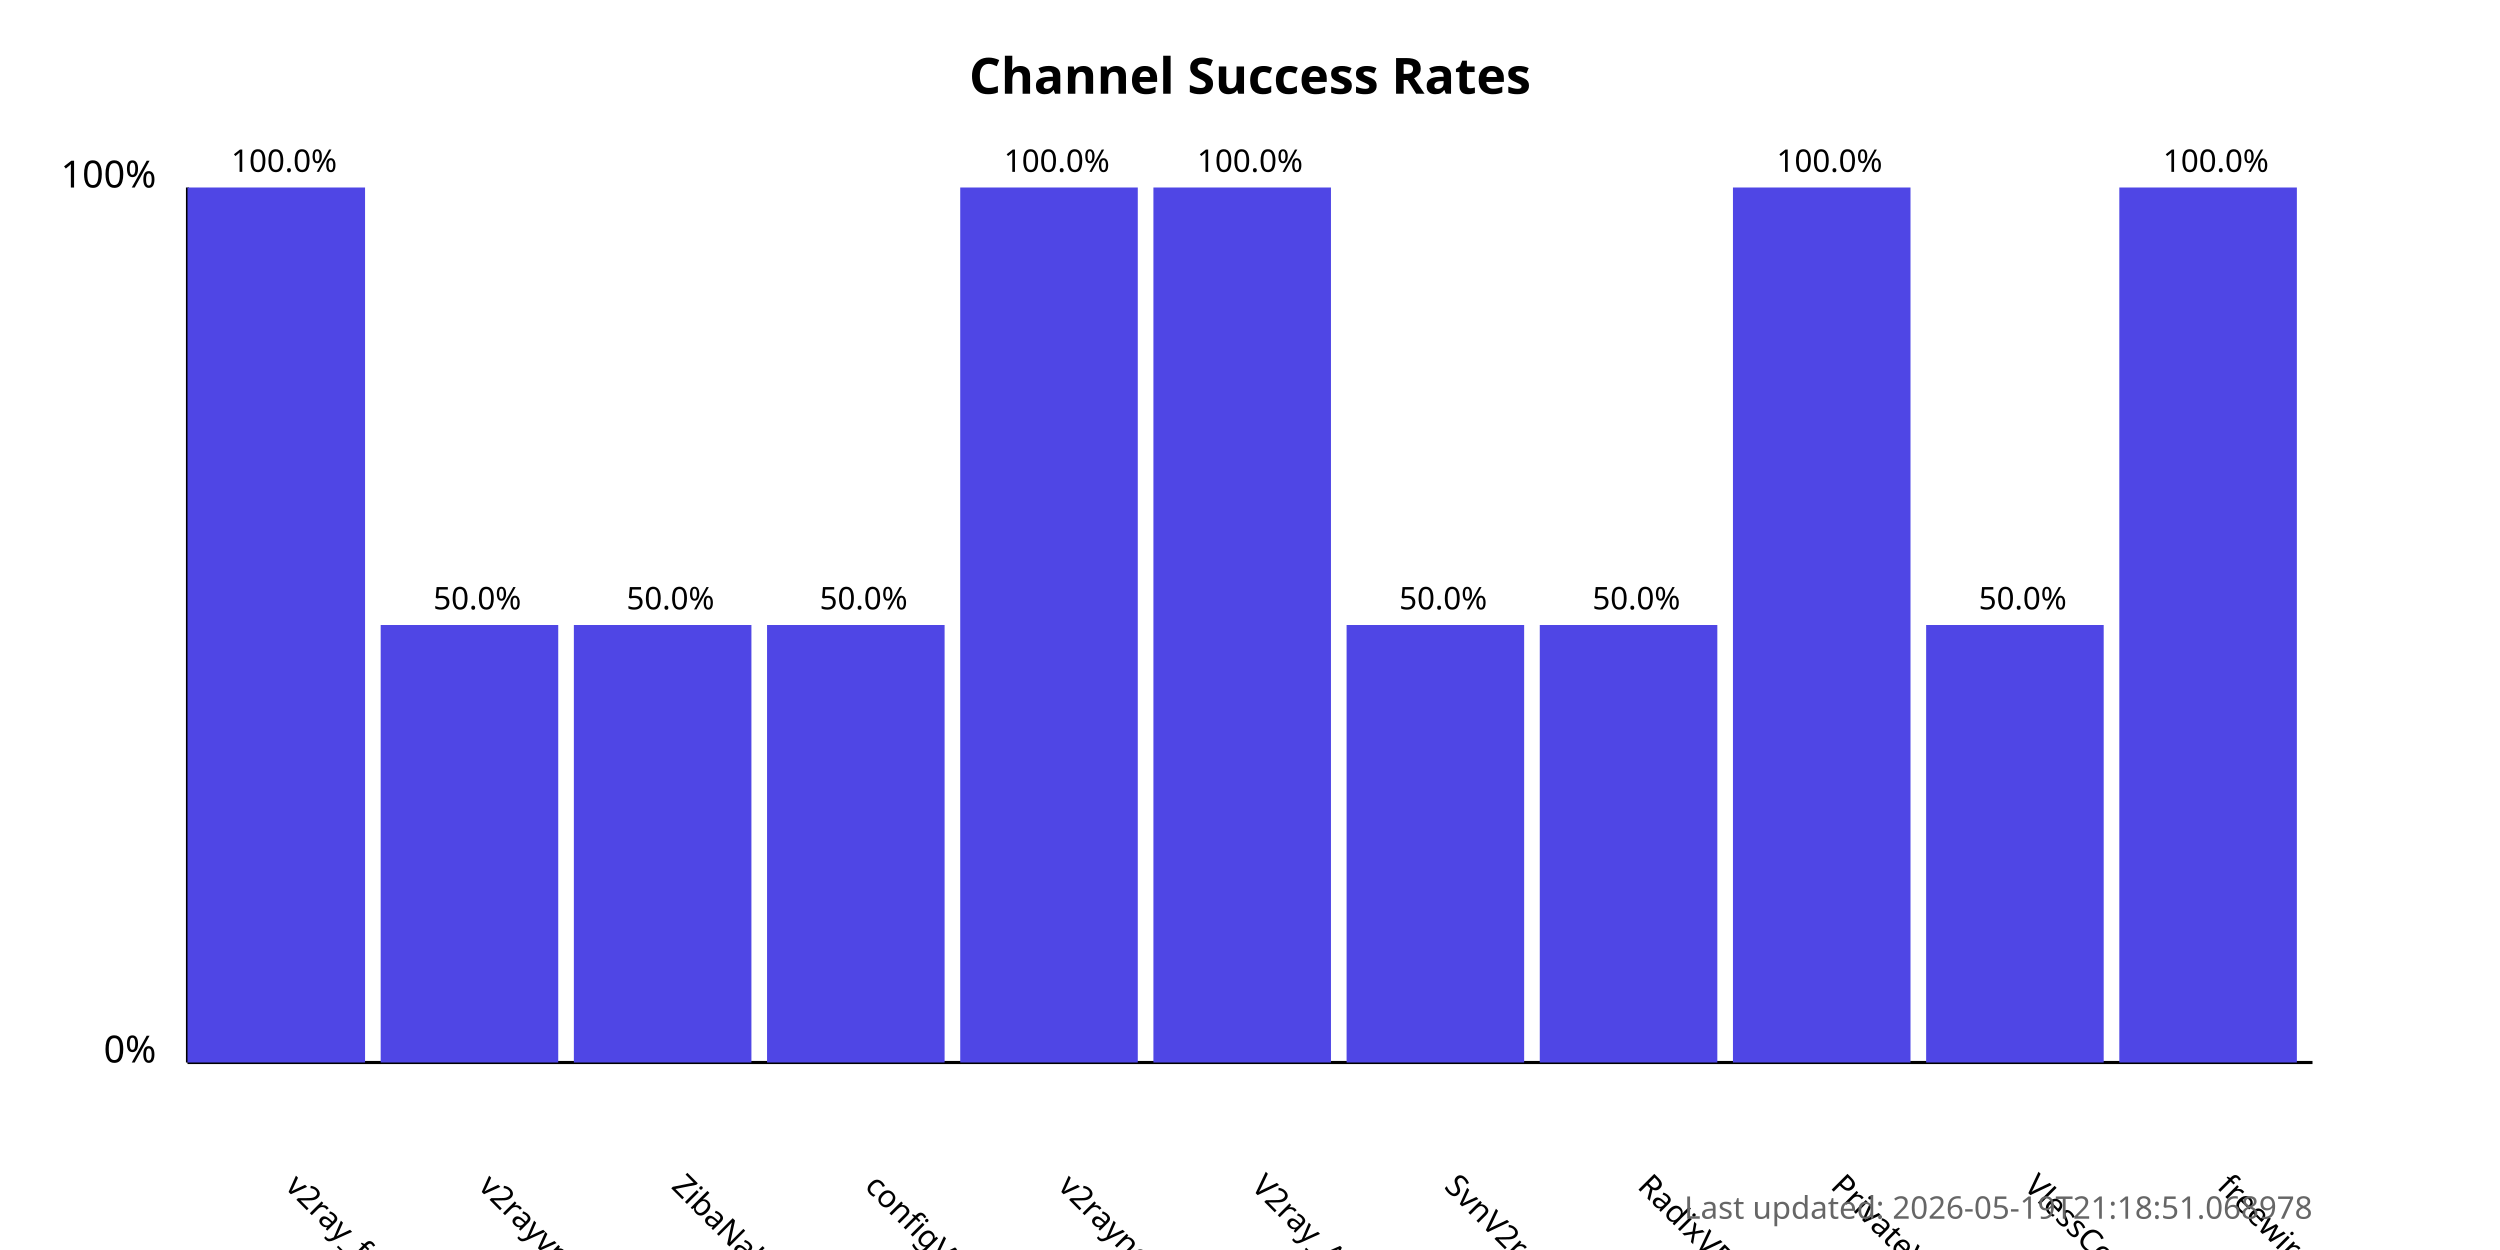
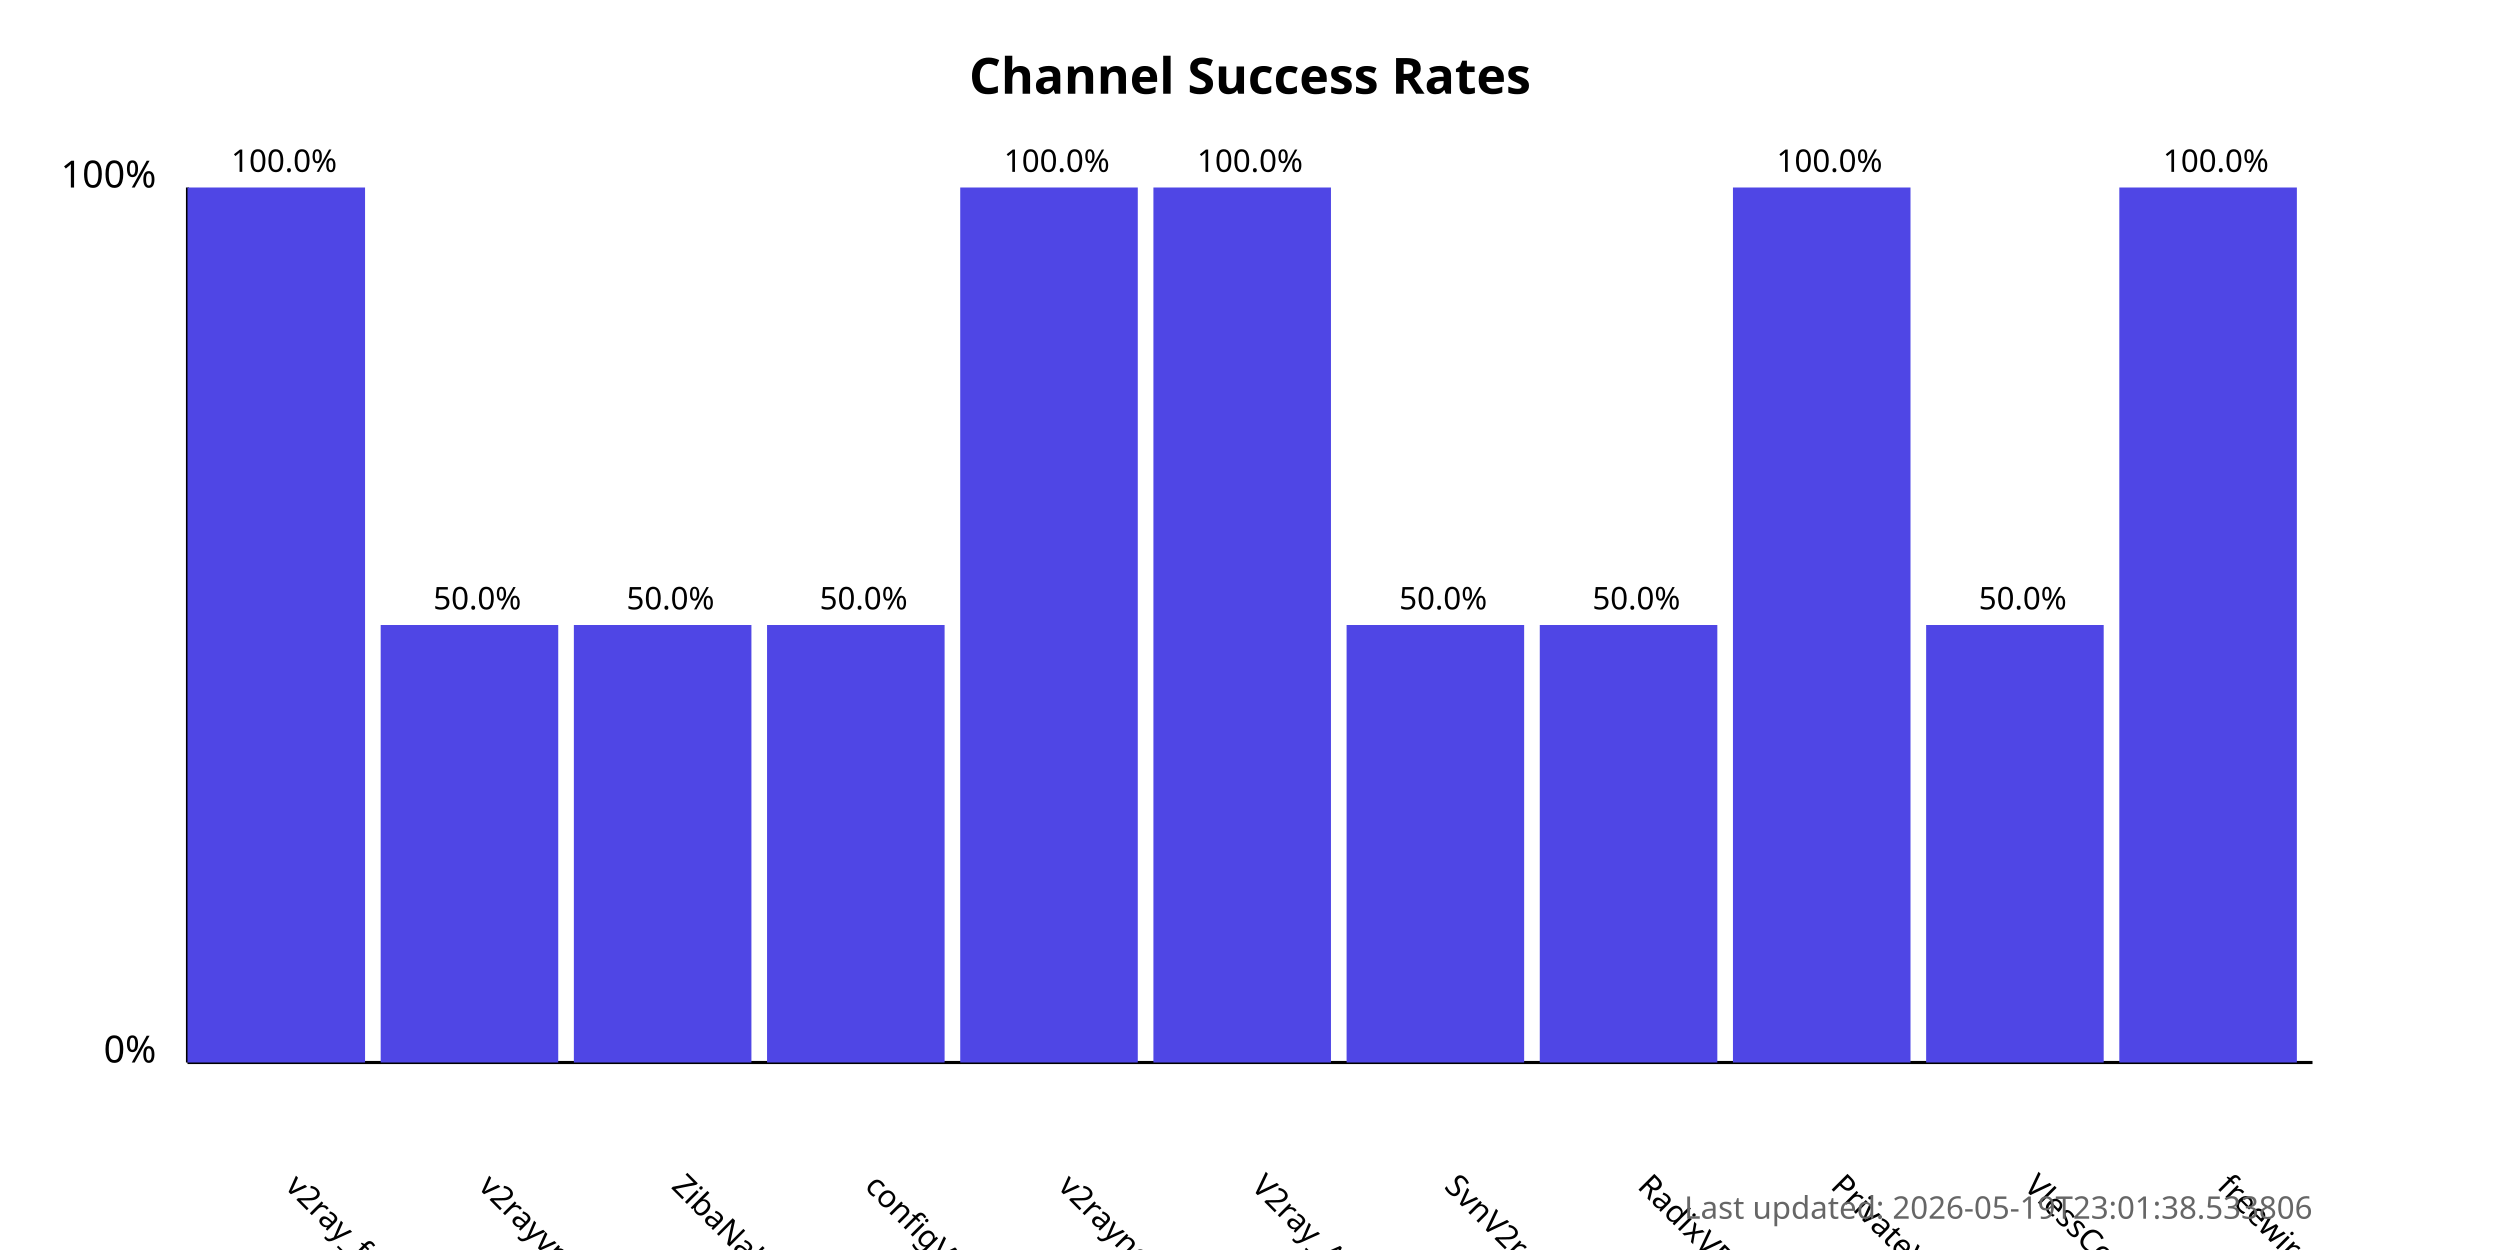
<svg xmlns="http://www.w3.org/2000/svg" width="800" height="400">
  <style>
            .chart-title { font: bold 16px sans-serif; }
            .axis-label { font: 12px sans-serif; }
            .tick-label { font: 10px sans-serif; }
            .bar { fill: #4f46e5; }
            .bar:hover { fill: #6366f1; }
            .timestamp { font: 10px sans-serif; fill: #666; }
        </style>
  <text x="400.0" y="30" text-anchor="middle" class="chart-title">
            Channel Success Rates
        </text>
  <line x1="60" y1="340" x2="60" y2="60" stroke="black" stroke-width="1" />
  <line x1="60" y1="340" x2="740" y2="340" stroke="black" stroke-width="1" />
  <text x="50" y="340" text-anchor="end" class="axis-label">0%</text>
  <text x="50" y="60" text-anchor="end" class="axis-label">100%</text>
  <g>
    <rect x="60" y="60.0" width="56.818" height="280.0" class="bar" />
    <text x="90.909" y="380" transform="rotate(45, 90.90909, 380)" text-anchor="start" class="tick-label">
                v2ray_free_conf
            </text>
    <text x="90.909" y="55.0" text-anchor="middle" class="tick-label">
                100.0%
            </text>
  </g>
  <g>
    <rect x="121.818" y="200.0" width="56.818" height="140.0" class="bar" />
    <text x="152.727" y="380" transform="rotate(45, 152.7273, 380)" text-anchor="start" class="tick-label">
                v2rayvpno
            </text>
    <text x="152.727" y="195.0" text-anchor="middle" class="tick-label">
                50.0%
            </text>
  </g>
  <g>
    <rect x="183.636" y="200.0" width="56.818" height="140.0" class="bar" />
    <text x="214.545" y="380" transform="rotate(45, 214.5455, 380)" text-anchor="start" class="tick-label">
                ZibaNabz
            </text>
    <text x="214.545" y="195.0" text-anchor="middle" class="tick-label">
                50.0%
            </text>
  </g>
  <g>
    <rect x="245.455" y="200.0" width="56.818" height="140.0" class="bar" />
    <text x="276.364" y="380" transform="rotate(45, 276.3636, 380)" text-anchor="start" class="tick-label">
                configV2rayForFree
            </text>
    <text x="276.364" y="195.0" text-anchor="middle" class="tick-label">
                50.0%
            </text>
  </g>
  <g>
    <rect x="307.273" y="60.0" width="56.818" height="280.0" class="bar" />
    <text x="338.182" y="380" transform="rotate(45, 338.1818, 380)" text-anchor="start" class="tick-label">
                v2rayngvpn
            </text>
    <text x="338.182" y="55.0" text-anchor="middle" class="tick-label">
                100.0%
            </text>
  </g>
  <g>
    <rect x="369.091" y="60.0" width="56.818" height="280.0" class="bar" />
    <text x="400.0" y="380" transform="rotate(45, 400.0, 380)" text-anchor="start" class="tick-label">
                V2ray_Alpha
            </text>
    <text x="400.0" y="55.0" text-anchor="middle" class="tick-label">
                100.0%
            </text>
  </g>
  <g>
    <rect x="430.909" y="200.0" width="56.818" height="140.0" class="bar" />
    <text x="461.818" y="380" transform="rotate(45, 461.8182, 380)" text-anchor="start" class="tick-label">
                SvnV2ray
            </text>
    <text x="461.818" y="195.0" text-anchor="middle" class="tick-label">
                50.0%
            </text>
  </g>
  <g>
    <rect x="492.727" y="200.0" width="56.818" height="140.0" class="bar" />
    <text x="523.636" y="380" transform="rotate(45, 523.6364, 380)" text-anchor="start" class="tick-label">
                RadixVPN
            </text>
    <text x="523.636" y="195.0" text-anchor="middle" class="tick-label">
                50.0%
            </text>
  </g>
  <g>
    <rect x="554.545" y="60.0" width="56.818" height="280.0" class="bar" />
    <text x="585.455" y="380" transform="rotate(45, 585.4545, 380)" text-anchor="start" class="tick-label">
                PrivateVPNs
            </text>
    <text x="585.455" y="55.0" text-anchor="middle" class="tick-label">
                100.0%
            </text>
  </g>
  <g>
    <rect x="616.364" y="200.0" width="56.818" height="140.0" class="bar" />
    <text x="647.273" y="380" transform="rotate(45, 647.2727, 380)" text-anchor="start" class="tick-label">
                VlessConfig
            </text>
    <text x="647.273" y="195.0" text-anchor="middle" class="tick-label">
                50.0%
            </text>
  </g>
  <g>
    <rect x="678.182" y="60.0" width="56.818" height="280.0" class="bar" />
    <text x="709.091" y="380" transform="rotate(45, 709.0909, 380)" text-anchor="start" class="tick-label">
                freewireguard
            </text>
    <text x="709.091" y="55.0" text-anchor="middle" class="tick-label">
                100.0%
            </text>
  </g>
  <text x="740" y="390" text-anchor="end" class="timestamp">
-             Last updated: 2026-05-19T21:18:51.068978
+             Last updated: 2026-05-19T23:01:38.533806
        </text>
</svg>
